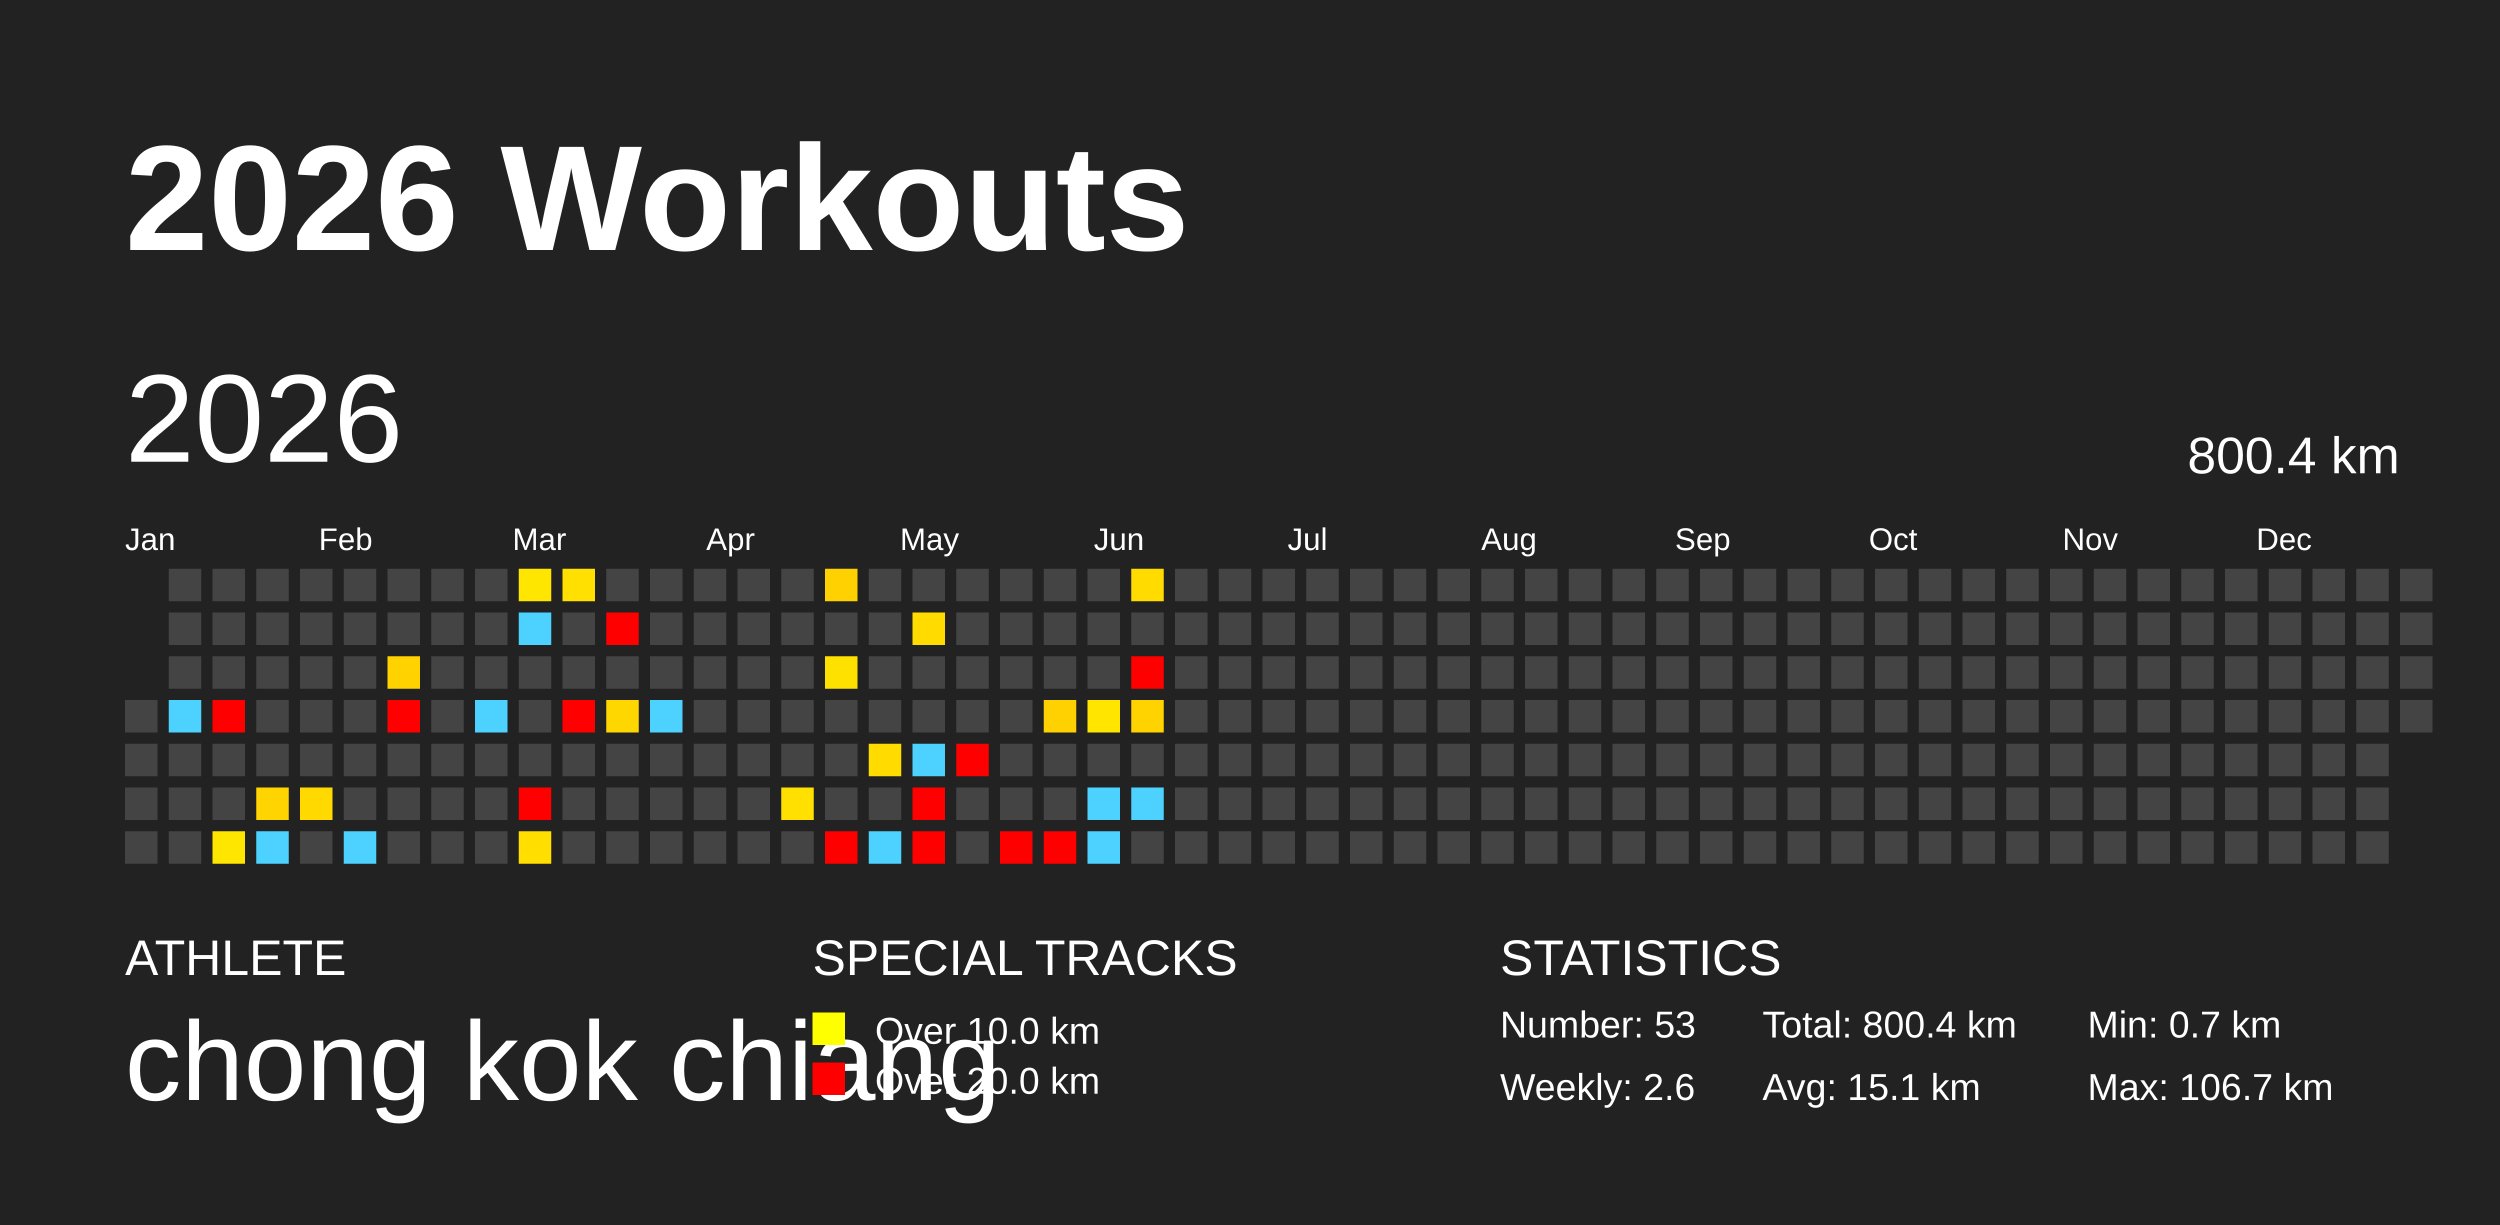
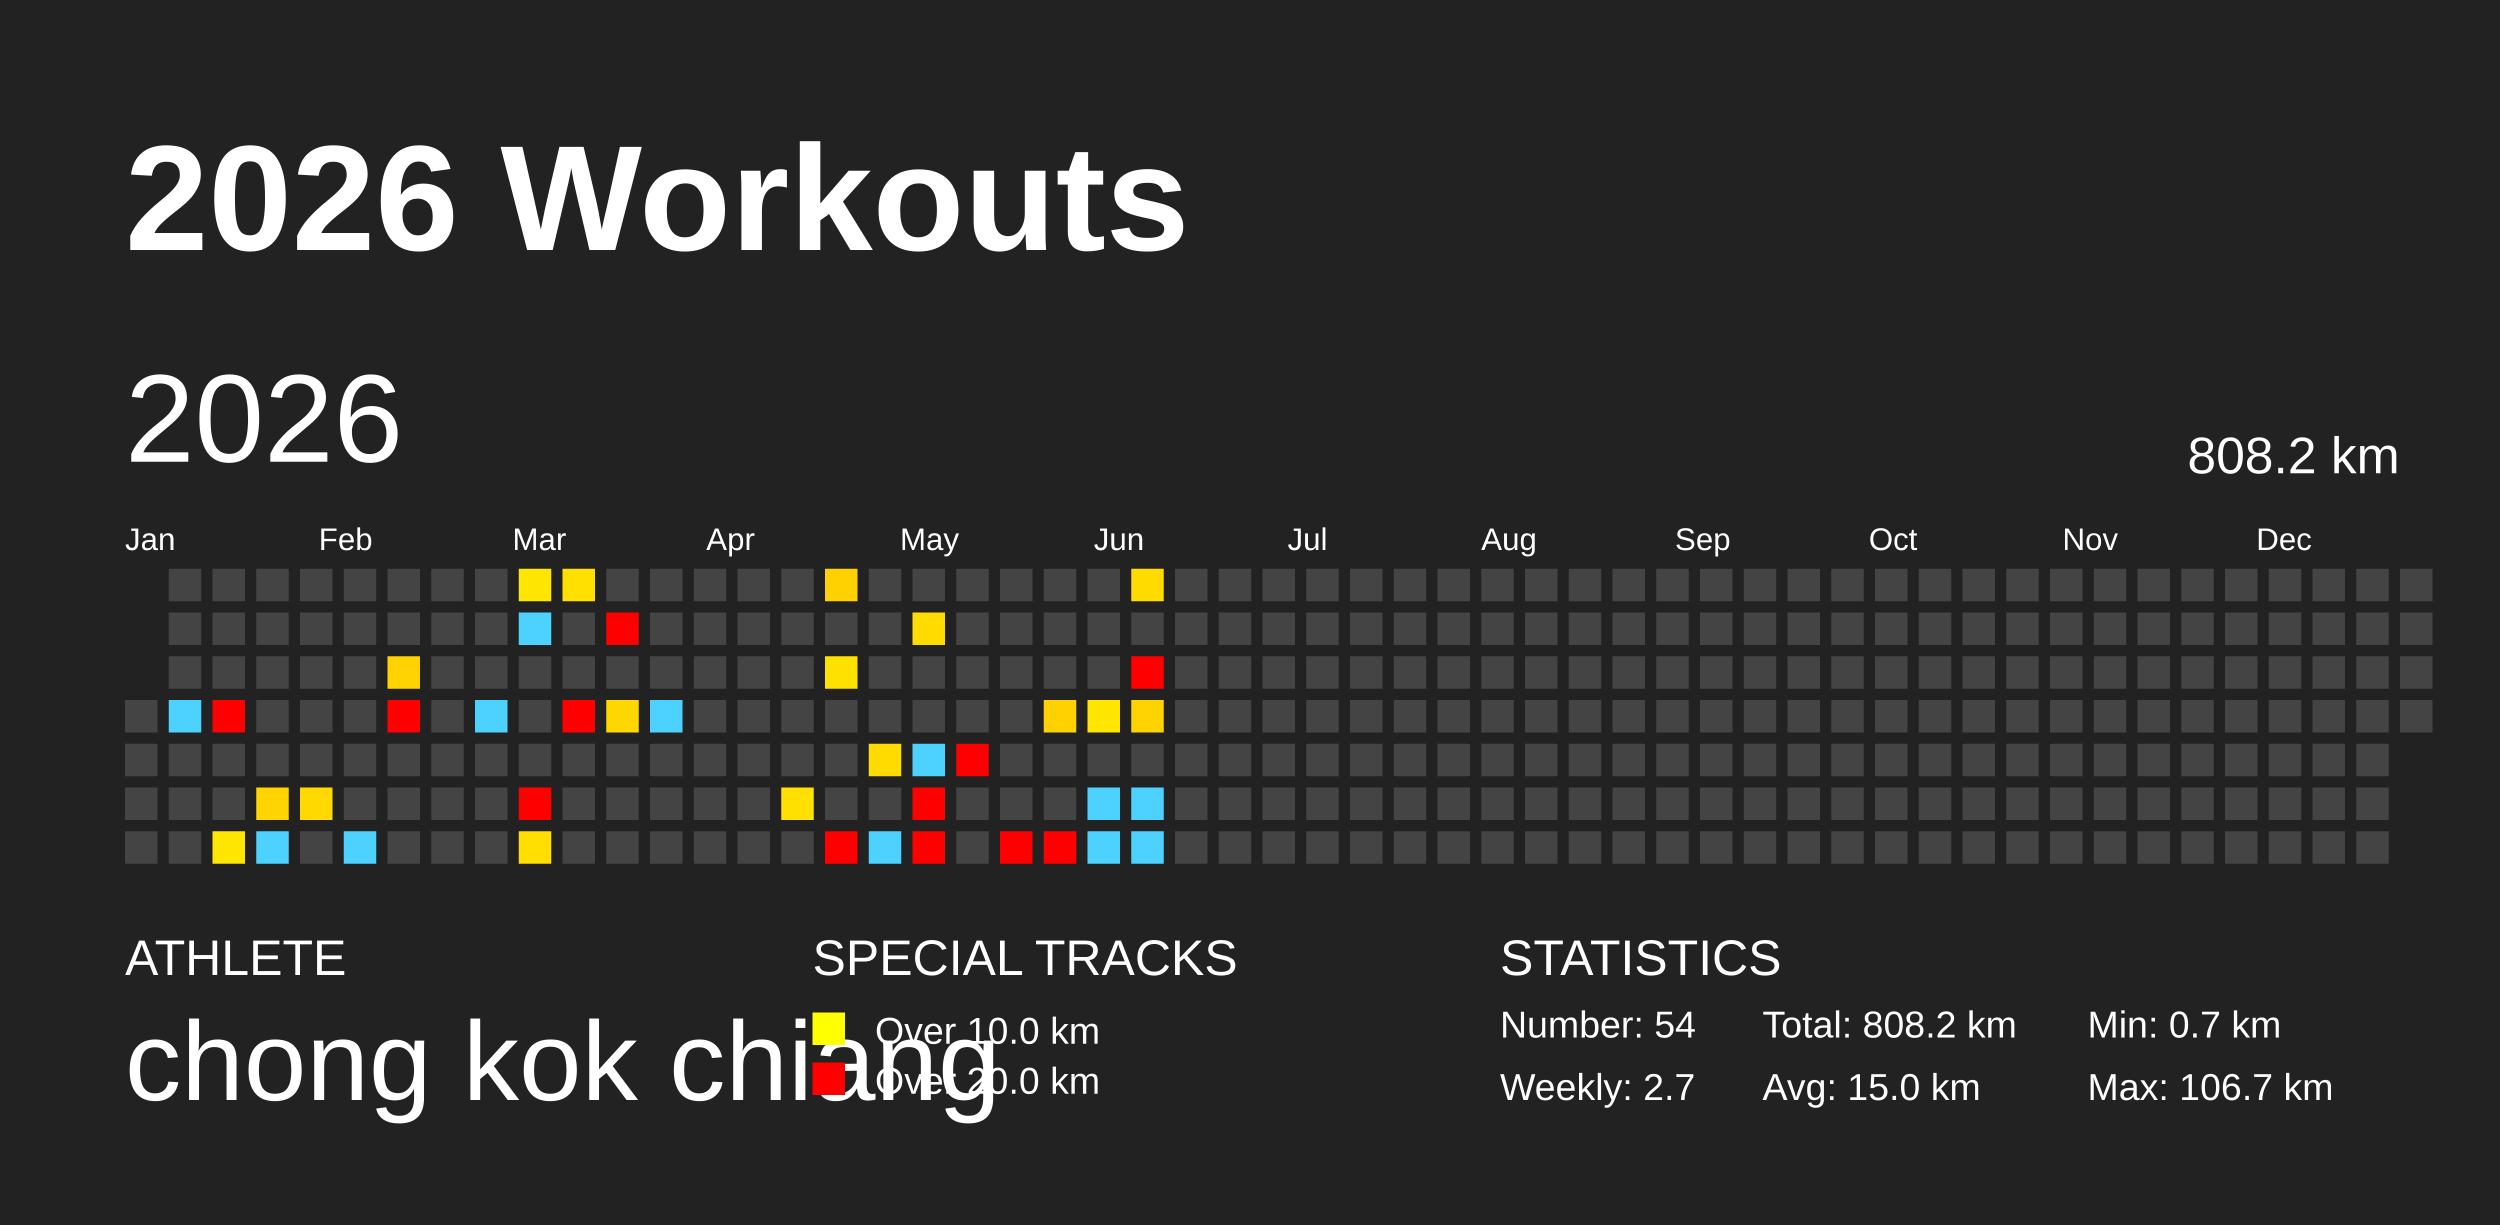
<svg xmlns="http://www.w3.org/2000/svg" baseProfile="full" height="98mm" version="1.1" viewBox="0,0,200,98" width="200mm">
  <defs />
  <rect fill="#222222" height="98" width="200" x="0" y="0" />
  <text fill="#FFFFFF" style="font-size:12px; font-family:Arial; font-weight:bold;" x="10" y="20">2026 Workouts</text>
  <text fill="#FFFFFF" style="font-size:4px; font-family:Arial" x="10" y="78">ATHLETE</text>
  <text fill="#FFFFFF" style="font-size:9px; font-family:Arial" x="10" y="88">chong kok chiang</text>
  <text fill="#FFFFFF" style="font-size:4px; font-family:Arial" x="65" y="78">SPECIAL TRACKS</text>
  <rect fill="yellow" height="2.6" width="2.6" x="65" y="81" />
  <text fill="#FFFFFF" style="font-size:3px; font-family:Arial" x="70" y="83.5">Over 10.0 km</text>
  <rect fill="red" height="2.6" width="2.6" x="65" y="85" />
  <text fill="#FFFFFF" style="font-size:3px; font-family:Arial" x="70" y="87.5">Over 20.0 km</text>
  <text fill="#FFFFFF" style="font-size:4px; font-family:Arial" x="120" y="78">STATISTICS</text>
-   <text fill="#FFFFFF" style="font-size:3px; font-family:Arial" x="120" y="83">Number: 53</text>
-   <text fill="#FFFFFF" style="font-size:3px; font-family:Arial" x="120" y="88">Weekly: 2.6</text>
-   <text fill="#FFFFFF" style="font-size:3px; font-family:Arial" x="141" y="83">Total: 800.4 km</text>
-   <text fill="#FFFFFF" style="font-size:3px; font-family:Arial" x="141" y="88">Avg: 15.1 km</text>
+   <text fill="#FFFFFF" style="font-size:3px; font-family:Arial" x="120" y="83">Number: 54</text>
+   <text fill="#FFFFFF" style="font-size:3px; font-family:Arial" x="120" y="88">Weekly: 2.7</text>
+   <text fill="#FFFFFF" style="font-size:3px; font-family:Arial" x="141" y="83">Total: 808.2 km</text>
+   <text fill="#FFFFFF" style="font-size:3px; font-family:Arial" x="141" y="88">Avg: 15.0 km</text>
  <text fill="#FFFFFF" style="font-size:3px; font-family:Arial" x="167" y="83">Min: 0.7 km</text>
  <text fill="#FFFFFF" style="font-size:3px; font-family:Arial" x="167" y="88">Max: 106.7 km</text>
  <text dominant-baseline="hanging" fill="#FFFFFF" style="font-size:10.0px; font-family:Arial;" x="10" y="30">2026</text>
-   <text dominant-baseline="hanging" fill="#FFFFFF" style="font-size:4.125px; font-family:Arial;" x="175" y="35">800.4 km</text>
+   <text dominant-baseline="hanging" fill="#FFFFFF" style="font-size:4.125px; font-family:Arial;" x="175" y="35">808.2 km</text>
  <text fill="#FFFFFF" style="font-size:2.5px; font-family:Arial" x="10.0" y="44">Jan</text>
  <text fill="#FFFFFF" style="font-size:2.5px; font-family:Arial" x="25.5" y="44">Feb</text>
  <text fill="#FFFFFF" style="font-size:2.5px; font-family:Arial" x="41.0" y="44">Mar</text>
  <text fill="#FFFFFF" style="font-size:2.5px; font-family:Arial" x="56.5" y="44">Apr</text>
  <text fill="#FFFFFF" style="font-size:2.5px; font-family:Arial" x="72.0" y="44">May</text>
  <text fill="#FFFFFF" style="font-size:2.5px; font-family:Arial" x="87.5" y="44">Jun</text>
  <text fill="#FFFFFF" style="font-size:2.5px; font-family:Arial" x="103.0" y="44">Jul</text>
  <text fill="#FFFFFF" style="font-size:2.5px; font-family:Arial" x="118.5" y="44">Aug</text>
  <text fill="#FFFFFF" style="font-size:2.5px; font-family:Arial" x="134.0" y="44">Sep</text>
  <text fill="#FFFFFF" style="font-size:2.5px; font-family:Arial" x="149.5" y="44">Oct</text>
  <text fill="#FFFFFF" style="font-size:2.5px; font-family:Arial" x="165.0" y="44">Nov</text>
  <text fill="#FFFFFF" style="font-size:2.5px; font-family:Arial" x="180.5" y="44">Dec</text>
  <rect fill="#444444" height="2.6" width="2.6" x="10.0" y="56.0" />
  <rect fill="#444444" height="2.6" width="2.6" x="10.0" y="59.5" />
  <rect fill="#444444" height="2.6" width="2.6" x="10.0" y="63.0" />
  <rect fill="#444444" height="2.6" width="2.6" x="10.0" y="66.5" />
  <rect fill="#444444" height="2.6" width="2.6" x="13.5" y="45.5" />
  <rect fill="#444444" height="2.6" width="2.6" x="13.5" y="49.0" />
  <rect fill="#444444" height="2.6" width="2.6" x="13.5" y="52.5" />
  <rect fill="#4dd2ff" height="2.6" width="2.6" x="13.5" y="56.0" />
  <rect fill="#444444" height="2.6" width="2.6" x="13.5" y="59.5" />
  <rect fill="#444444" height="2.6" width="2.6" x="13.5" y="63.0" />
  <rect fill="#444444" height="2.6" width="2.6" x="13.5" y="66.5" />
  <rect fill="#444444" height="2.6" width="2.6" x="17.0" y="45.5" />
  <rect fill="#444444" height="2.6" width="2.6" x="17.0" y="49.0" />
  <rect fill="#444444" height="2.6" width="2.6" x="17.0" y="52.5" />
  <rect fill="red" height="2.6" width="2.6" x="17.0" y="56.0" />
  <rect fill="#444444" height="2.6" width="2.6" x="17.0" y="59.5" />
  <rect fill="#444444" height="2.6" width="2.6" x="17.0" y="63.0" />
  <rect fill="#ffe600" height="2.6" width="2.6" x="17.0" y="66.5" />
  <rect fill="#444444" height="2.6" width="2.6" x="20.5" y="45.5" />
  <rect fill="#444444" height="2.6" width="2.6" x="20.5" y="49.0" />
  <rect fill="#444444" height="2.6" width="2.6" x="20.5" y="52.5" />
  <rect fill="#444444" height="2.6" width="2.6" x="20.5" y="56.0" />
  <rect fill="#444444" height="2.6" width="2.6" x="20.5" y="59.5" />
  <rect fill="#ffd400" height="2.6" width="2.6" x="20.5" y="63.0" />
  <rect fill="#4dd2ff" height="2.6" width="2.6" x="20.5" y="66.5" />
  <rect fill="#444444" height="2.6" width="2.6" x="24.0" y="45.5" />
  <rect fill="#444444" height="2.6" width="2.6" x="24.0" y="49.0" />
  <rect fill="#444444" height="2.6" width="2.6" x="24.0" y="52.5" />
  <rect fill="#444444" height="2.6" width="2.6" x="24.0" y="56.0" />
  <rect fill="#444444" height="2.6" width="2.6" x="24.0" y="59.5" />
  <rect fill="#ffd900" height="2.6" width="2.6" x="24.0" y="63.0" />
  <rect fill="#444444" height="2.6" width="2.6" x="24.0" y="66.5" />
  <rect fill="#444444" height="2.6" width="2.6" x="27.5" y="45.5" />
  <rect fill="#444444" height="2.6" width="2.6" x="27.5" y="49.0" />
  <rect fill="#444444" height="2.6" width="2.6" x="27.5" y="52.5" />
  <rect fill="#444444" height="2.6" width="2.6" x="27.5" y="56.0" />
  <rect fill="#444444" height="2.6" width="2.6" x="27.5" y="59.5" />
  <rect fill="#444444" height="2.6" width="2.6" x="27.5" y="63.0" />
  <rect fill="#4dd2ff" height="2.6" width="2.6" x="27.5" y="66.5" />
  <rect fill="#444444" height="2.6" width="2.6" x="31.0" y="45.5" />
  <rect fill="#444444" height="2.6" width="2.6" x="31.0" y="49.0" />
  <rect fill="#ffd200" height="2.6" width="2.6" x="31.0" y="52.5" />
  <rect fill="red" height="2.6" width="2.6" x="31.0" y="56.0" />
  <rect fill="#444444" height="2.6" width="2.6" x="31.0" y="59.5" />
  <rect fill="#444444" height="2.6" width="2.6" x="31.0" y="63.0" />
  <rect fill="#444444" height="2.6" width="2.6" x="31.0" y="66.5" />
  <rect fill="#444444" height="2.6" width="2.6" x="34.5" y="45.5" />
  <rect fill="#444444" height="2.6" width="2.6" x="34.5" y="49.0" />
  <rect fill="#444444" height="2.6" width="2.6" x="34.5" y="52.5" />
  <rect fill="#444444" height="2.6" width="2.6" x="34.5" y="56.0" />
  <rect fill="#444444" height="2.6" width="2.6" x="34.5" y="59.5" />
  <rect fill="#444444" height="2.6" width="2.6" x="34.5" y="63.0" />
  <rect fill="#444444" height="2.6" width="2.6" x="34.5" y="66.5" />
  <rect fill="#444444" height="2.6" width="2.6" x="38.0" y="45.5" />
  <rect fill="#444444" height="2.6" width="2.6" x="38.0" y="49.0" />
  <rect fill="#444444" height="2.6" width="2.6" x="38.0" y="52.5" />
  <rect fill="#4dd2ff" height="2.6" width="2.6" x="38.0" y="56.0" />
  <rect fill="#444444" height="2.6" width="2.6" x="38.0" y="59.5" />
  <rect fill="#444444" height="2.6" width="2.6" x="38.0" y="63.0" />
  <rect fill="#444444" height="2.6" width="2.6" x="38.0" y="66.5" />
  <rect fill="#ffe600" height="2.6" width="2.6" x="41.5" y="45.5" />
  <rect fill="#4dd2ff" height="2.6" width="2.6" x="41.5" y="49.0" />
  <rect fill="#444444" height="2.6" width="2.6" x="41.5" y="52.5" />
  <rect fill="#444444" height="2.6" width="2.6" x="41.5" y="56.0" />
  <rect fill="#444444" height="2.6" width="2.6" x="41.5" y="59.5" />
  <rect fill="red" height="2.6" width="2.6" x="41.5" y="63.0" />
  <rect fill="#ffde00" height="2.6" width="2.6" x="41.5" y="66.5" />
  <rect fill="#ffe000" height="2.6" width="2.6" x="45.0" y="45.5" />
  <rect fill="#444444" height="2.6" width="2.6" x="45.0" y="49.0" />
  <rect fill="#444444" height="2.6" width="2.6" x="45.0" y="52.5" />
  <rect fill="red" height="2.6" width="2.6" x="45.0" y="56.0" />
  <rect fill="#444444" height="2.6" width="2.6" x="45.0" y="59.5" />
  <rect fill="#444444" height="2.6" width="2.6" x="45.0" y="63.0" />
  <rect fill="#444444" height="2.6" width="2.6" x="45.0" y="66.5" />
  <rect fill="#444444" height="2.6" width="2.6" x="48.5" y="45.5" />
  <rect fill="red" height="2.6" width="2.6" x="48.5" y="49.0" />
  <rect fill="#444444" height="2.6" width="2.6" x="48.5" y="52.5" />
  <rect fill="#ffd700" height="2.6" width="2.6" x="48.5" y="56.0" />
  <rect fill="#444444" height="2.6" width="2.6" x="48.5" y="59.5" />
  <rect fill="#444444" height="2.6" width="2.6" x="48.5" y="63.0" />
  <rect fill="#444444" height="2.6" width="2.6" x="48.5" y="66.5" />
  <rect fill="#444444" height="2.6" width="2.6" x="52.0" y="45.5" />
  <rect fill="#444444" height="2.6" width="2.6" x="52.0" y="49.0" />
  <rect fill="#444444" height="2.6" width="2.6" x="52.0" y="52.5" />
  <rect fill="#4dd2ff" height="2.6" width="2.6" x="52.0" y="56.0" />
  <rect fill="#444444" height="2.6" width="2.6" x="52.0" y="59.5" />
  <rect fill="#444444" height="2.6" width="2.6" x="52.0" y="63.0" />
  <rect fill="#444444" height="2.6" width="2.6" x="52.0" y="66.5" />
  <rect fill="#444444" height="2.6" width="2.6" x="55.5" y="45.5" />
  <rect fill="#444444" height="2.6" width="2.6" x="55.5" y="49.0" />
  <rect fill="#444444" height="2.6" width="2.6" x="55.5" y="52.5" />
  <rect fill="#444444" height="2.6" width="2.6" x="55.5" y="56.0" />
  <rect fill="#444444" height="2.6" width="2.6" x="55.5" y="59.5" />
  <rect fill="#444444" height="2.6" width="2.6" x="55.5" y="63.0" />
  <rect fill="#444444" height="2.6" width="2.6" x="55.5" y="66.5" />
  <rect fill="#444444" height="2.6" width="2.6" x="59.0" y="45.5" />
  <rect fill="#444444" height="2.6" width="2.6" x="59.0" y="49.0" />
  <rect fill="#444444" height="2.6" width="2.6" x="59.0" y="52.5" />
  <rect fill="#444444" height="2.6" width="2.6" x="59.0" y="56.0" />
  <rect fill="#444444" height="2.6" width="2.6" x="59.0" y="59.5" />
  <rect fill="#444444" height="2.6" width="2.6" x="59.0" y="63.0" />
  <rect fill="#444444" height="2.6" width="2.6" x="59.0" y="66.5" />
  <rect fill="#444444" height="2.6" width="2.6" x="62.5" y="45.5" />
  <rect fill="#444444" height="2.6" width="2.6" x="62.5" y="49.0" />
  <rect fill="#444444" height="2.6" width="2.6" x="62.5" y="52.5" />
  <rect fill="#444444" height="2.6" width="2.6" x="62.5" y="56.0" />
  <rect fill="#444444" height="2.6" width="2.6" x="62.5" y="59.5" />
  <rect fill="#ffe000" height="2.6" width="2.6" x="62.5" y="63.0" />
  <rect fill="#444444" height="2.6" width="2.6" x="62.5" y="66.5" />
  <rect fill="#ffd100" height="2.6" width="2.6" x="66.0" y="45.5" />
  <rect fill="#444444" height="2.6" width="2.6" x="66.0" y="49.0" />
  <rect fill="#ffe100" height="2.6" width="2.6" x="66.0" y="52.5" />
  <rect fill="#444444" height="2.6" width="2.6" x="66.0" y="56.0" />
  <rect fill="#444444" height="2.6" width="2.6" x="66.0" y="59.5" />
  <rect fill="#444444" height="2.6" width="2.6" x="66.0" y="63.0" />
  <rect fill="red" height="2.6" width="2.6" x="66.0" y="66.5" />
  <rect fill="#444444" height="2.6" width="2.6" x="69.5" y="45.5" />
  <rect fill="#444444" height="2.6" width="2.6" x="69.5" y="49.0" />
  <rect fill="#444444" height="2.6" width="2.6" x="69.5" y="52.5" />
  <rect fill="#444444" height="2.6" width="2.6" x="69.5" y="56.0" />
  <rect fill="#ffdb00" height="2.6" width="2.6" x="69.5" y="59.5" />
  <rect fill="#444444" height="2.6" width="2.6" x="69.5" y="63.0" />
  <rect fill="#4dd2ff" height="2.6" width="2.6" x="69.5" y="66.5" />
  <rect fill="#444444" height="2.6" width="2.6" x="73.0" y="45.5" />
  <rect fill="#ffdb00" height="2.6" width="2.6" x="73.0" y="49.0" />
  <rect fill="#444444" height="2.6" width="2.6" x="73.0" y="52.5" />
  <rect fill="#444444" height="2.6" width="2.6" x="73.0" y="56.0" />
  <rect fill="#4dd2ff" height="2.6" width="2.6" x="73.0" y="59.5" />
  <rect fill="red" height="2.6" width="2.6" x="73.0" y="63.0" />
  <rect fill="red" height="2.6" width="2.6" x="73.0" y="66.5" />
  <rect fill="#444444" height="2.6" width="2.6" x="76.5" y="45.5" />
  <rect fill="#444444" height="2.6" width="2.6" x="76.5" y="49.0" />
  <rect fill="#444444" height="2.6" width="2.6" x="76.5" y="52.5" />
  <rect fill="#444444" height="2.6" width="2.6" x="76.5" y="56.0" />
  <rect fill="red" height="2.6" width="2.6" x="76.5" y="59.5" />
  <rect fill="#444444" height="2.6" width="2.6" x="76.5" y="63.0" />
  <rect fill="#444444" height="2.6" width="2.6" x="76.5" y="66.5" />
  <rect fill="#444444" height="2.6" width="2.6" x="80.0" y="45.5" />
  <rect fill="#444444" height="2.6" width="2.6" x="80.0" y="49.0" />
  <rect fill="#444444" height="2.6" width="2.6" x="80.0" y="52.5" />
  <rect fill="#444444" height="2.6" width="2.6" x="80.0" y="56.0" />
  <rect fill="#444444" height="2.6" width="2.6" x="80.0" y="59.5" />
  <rect fill="#444444" height="2.6" width="2.6" x="80.0" y="63.0" />
  <rect fill="red" height="2.6" width="2.6" x="80.0" y="66.5" />
  <rect fill="#444444" height="2.6" width="2.6" x="83.5" y="45.5" />
  <rect fill="#444444" height="2.6" width="2.6" x="83.5" y="49.0" />
  <rect fill="#444444" height="2.6" width="2.6" x="83.5" y="52.5" />
  <rect fill="#ffd100" height="2.6" width="2.6" x="83.5" y="56.0" />
  <rect fill="#444444" height="2.6" width="2.6" x="83.5" y="59.5" />
  <rect fill="#444444" height="2.6" width="2.6" x="83.5" y="63.0" />
  <rect fill="red" height="2.6" width="2.6" x="83.5" y="66.5" />
  <rect fill="#444444" height="2.6" width="2.6" x="87.0" y="45.5" />
  <rect fill="#444444" height="2.6" width="2.6" x="87.0" y="49.0" />
  <rect fill="#444444" height="2.6" width="2.6" x="87.0" y="52.5" />
  <rect fill="#ffe500" height="2.6" width="2.6" x="87.0" y="56.0" />
  <rect fill="#444444" height="2.6" width="2.6" x="87.0" y="59.5" />
  <rect fill="#4dd2ff" height="2.6" width="2.6" x="87.0" y="63.0" />
  <rect fill="#4dd2ff" height="2.6" width="2.6" x="87.0" y="66.5" />
  <rect fill="#ffdb00" height="2.6" width="2.6" x="90.5" y="45.5" />
  <rect fill="#444444" height="2.6" width="2.6" x="90.5" y="49.0" />
  <rect fill="red" height="2.6" width="2.6" x="90.5" y="52.5" />
  <rect fill="#ffd300" height="2.6" width="2.6" x="90.5" y="56.0" />
  <rect fill="#444444" height="2.6" width="2.6" x="90.5" y="59.5" />
  <rect fill="#4dd2ff" height="2.6" width="2.6" x="90.5" y="63.0" />
-   <rect fill="#444444" height="2.6" width="2.6" x="90.5" y="66.5" />
+   <rect fill="#4dd2ff" height="2.6" width="2.6" x="90.5" y="66.5" />
  <rect fill="#444444" height="2.6" width="2.6" x="94.0" y="45.5" />
  <rect fill="#444444" height="2.6" width="2.6" x="94.0" y="49.0" />
  <rect fill="#444444" height="2.6" width="2.6" x="94.0" y="52.5" />
  <rect fill="#444444" height="2.6" width="2.6" x="94.0" y="56.0" />
  <rect fill="#444444" height="2.6" width="2.6" x="94.0" y="59.5" />
  <rect fill="#444444" height="2.6" width="2.6" x="94.0" y="63.0" />
  <rect fill="#444444" height="2.6" width="2.6" x="94.0" y="66.5" />
  <rect fill="#444444" height="2.6" width="2.6" x="97.5" y="45.5" />
  <rect fill="#444444" height="2.6" width="2.6" x="97.5" y="49.0" />
  <rect fill="#444444" height="2.6" width="2.6" x="97.5" y="52.5" />
  <rect fill="#444444" height="2.6" width="2.6" x="97.5" y="56.0" />
  <rect fill="#444444" height="2.6" width="2.6" x="97.5" y="59.5" />
  <rect fill="#444444" height="2.6" width="2.6" x="97.5" y="63.0" />
  <rect fill="#444444" height="2.6" width="2.6" x="97.5" y="66.5" />
  <rect fill="#444444" height="2.6" width="2.6" x="101.0" y="45.5" />
  <rect fill="#444444" height="2.6" width="2.6" x="101.0" y="49.0" />
  <rect fill="#444444" height="2.6" width="2.6" x="101.0" y="52.5" />
  <rect fill="#444444" height="2.6" width="2.6" x="101.0" y="56.0" />
  <rect fill="#444444" height="2.6" width="2.6" x="101.0" y="59.5" />
  <rect fill="#444444" height="2.6" width="2.6" x="101.0" y="63.0" />
  <rect fill="#444444" height="2.6" width="2.6" x="101.0" y="66.5" />
  <rect fill="#444444" height="2.6" width="2.6" x="104.5" y="45.5" />
  <rect fill="#444444" height="2.6" width="2.6" x="104.5" y="49.0" />
  <rect fill="#444444" height="2.6" width="2.6" x="104.5" y="52.5" />
  <rect fill="#444444" height="2.6" width="2.6" x="104.5" y="56.0" />
  <rect fill="#444444" height="2.6" width="2.6" x="104.5" y="59.5" />
  <rect fill="#444444" height="2.6" width="2.6" x="104.5" y="63.0" />
  <rect fill="#444444" height="2.6" width="2.6" x="104.5" y="66.5" />
  <rect fill="#444444" height="2.6" width="2.6" x="108.0" y="45.5" />
  <rect fill="#444444" height="2.6" width="2.6" x="108.0" y="49.0" />
  <rect fill="#444444" height="2.6" width="2.6" x="108.0" y="52.5" />
  <rect fill="#444444" height="2.6" width="2.6" x="108.0" y="56.0" />
  <rect fill="#444444" height="2.6" width="2.6" x="108.0" y="59.5" />
  <rect fill="#444444" height="2.6" width="2.6" x="108.0" y="63.0" />
  <rect fill="#444444" height="2.6" width="2.6" x="108.0" y="66.5" />
  <rect fill="#444444" height="2.6" width="2.6" x="111.5" y="45.5" />
  <rect fill="#444444" height="2.6" width="2.6" x="111.5" y="49.0" />
  <rect fill="#444444" height="2.6" width="2.6" x="111.5" y="52.5" />
  <rect fill="#444444" height="2.6" width="2.6" x="111.5" y="56.0" />
  <rect fill="#444444" height="2.6" width="2.6" x="111.5" y="59.5" />
  <rect fill="#444444" height="2.6" width="2.6" x="111.5" y="63.0" />
  <rect fill="#444444" height="2.6" width="2.6" x="111.5" y="66.5" />
  <rect fill="#444444" height="2.6" width="2.6" x="115.0" y="45.5" />
  <rect fill="#444444" height="2.6" width="2.6" x="115.0" y="49.0" />
  <rect fill="#444444" height="2.6" width="2.6" x="115.0" y="52.5" />
  <rect fill="#444444" height="2.6" width="2.6" x="115.0" y="56.0" />
  <rect fill="#444444" height="2.6" width="2.6" x="115.0" y="59.5" />
  <rect fill="#444444" height="2.6" width="2.6" x="115.0" y="63.0" />
  <rect fill="#444444" height="2.6" width="2.6" x="115.0" y="66.5" />
  <rect fill="#444444" height="2.6" width="2.6" x="118.5" y="45.5" />
  <rect fill="#444444" height="2.6" width="2.6" x="118.5" y="49.0" />
  <rect fill="#444444" height="2.6" width="2.6" x="118.5" y="52.5" />
  <rect fill="#444444" height="2.6" width="2.6" x="118.5" y="56.0" />
  <rect fill="#444444" height="2.6" width="2.6" x="118.5" y="59.5" />
  <rect fill="#444444" height="2.6" width="2.6" x="118.5" y="63.0" />
  <rect fill="#444444" height="2.6" width="2.6" x="118.5" y="66.5" />
  <rect fill="#444444" height="2.6" width="2.6" x="122.0" y="45.5" />
  <rect fill="#444444" height="2.6" width="2.6" x="122.0" y="49.0" />
  <rect fill="#444444" height="2.6" width="2.6" x="122.0" y="52.5" />
  <rect fill="#444444" height="2.6" width="2.6" x="122.0" y="56.0" />
  <rect fill="#444444" height="2.6" width="2.6" x="122.0" y="59.5" />
  <rect fill="#444444" height="2.6" width="2.6" x="122.0" y="63.0" />
  <rect fill="#444444" height="2.6" width="2.6" x="122.0" y="66.5" />
  <rect fill="#444444" height="2.6" width="2.6" x="125.5" y="45.5" />
  <rect fill="#444444" height="2.6" width="2.6" x="125.5" y="49.0" />
  <rect fill="#444444" height="2.6" width="2.6" x="125.5" y="52.5" />
  <rect fill="#444444" height="2.6" width="2.6" x="125.5" y="56.0" />
  <rect fill="#444444" height="2.6" width="2.6" x="125.5" y="59.5" />
  <rect fill="#444444" height="2.6" width="2.6" x="125.5" y="63.0" />
  <rect fill="#444444" height="2.6" width="2.6" x="125.5" y="66.5" />
  <rect fill="#444444" height="2.6" width="2.6" x="129.0" y="45.5" />
  <rect fill="#444444" height="2.6" width="2.6" x="129.0" y="49.0" />
  <rect fill="#444444" height="2.6" width="2.6" x="129.0" y="52.5" />
  <rect fill="#444444" height="2.6" width="2.6" x="129.0" y="56.0" />
  <rect fill="#444444" height="2.6" width="2.6" x="129.0" y="59.5" />
  <rect fill="#444444" height="2.6" width="2.6" x="129.0" y="63.0" />
  <rect fill="#444444" height="2.6" width="2.6" x="129.0" y="66.5" />
  <rect fill="#444444" height="2.6" width="2.6" x="132.5" y="45.5" />
  <rect fill="#444444" height="2.6" width="2.6" x="132.5" y="49.0" />
  <rect fill="#444444" height="2.6" width="2.6" x="132.5" y="52.5" />
  <rect fill="#444444" height="2.6" width="2.6" x="132.5" y="56.0" />
  <rect fill="#444444" height="2.6" width="2.6" x="132.5" y="59.5" />
  <rect fill="#444444" height="2.6" width="2.6" x="132.5" y="63.0" />
  <rect fill="#444444" height="2.6" width="2.6" x="132.5" y="66.5" />
  <rect fill="#444444" height="2.6" width="2.6" x="136.0" y="45.5" />
  <rect fill="#444444" height="2.6" width="2.6" x="136.0" y="49.0" />
  <rect fill="#444444" height="2.6" width="2.6" x="136.0" y="52.5" />
  <rect fill="#444444" height="2.6" width="2.6" x="136.0" y="56.0" />
  <rect fill="#444444" height="2.6" width="2.6" x="136.0" y="59.5" />
  <rect fill="#444444" height="2.6" width="2.6" x="136.0" y="63.0" />
  <rect fill="#444444" height="2.6" width="2.6" x="136.0" y="66.5" />
  <rect fill="#444444" height="2.6" width="2.6" x="139.5" y="45.5" />
  <rect fill="#444444" height="2.6" width="2.6" x="139.5" y="49.0" />
  <rect fill="#444444" height="2.6" width="2.6" x="139.5" y="52.5" />
  <rect fill="#444444" height="2.6" width="2.6" x="139.5" y="56.0" />
  <rect fill="#444444" height="2.6" width="2.6" x="139.5" y="59.5" />
  <rect fill="#444444" height="2.6" width="2.6" x="139.5" y="63.0" />
  <rect fill="#444444" height="2.6" width="2.6" x="139.5" y="66.5" />
  <rect fill="#444444" height="2.6" width="2.6" x="143.0" y="45.5" />
  <rect fill="#444444" height="2.6" width="2.6" x="143.0" y="49.0" />
  <rect fill="#444444" height="2.6" width="2.6" x="143.0" y="52.5" />
  <rect fill="#444444" height="2.6" width="2.6" x="143.0" y="56.0" />
  <rect fill="#444444" height="2.6" width="2.6" x="143.0" y="59.5" />
  <rect fill="#444444" height="2.6" width="2.6" x="143.0" y="63.0" />
  <rect fill="#444444" height="2.6" width="2.6" x="143.0" y="66.5" />
  <rect fill="#444444" height="2.6" width="2.6" x="146.5" y="45.5" />
  <rect fill="#444444" height="2.6" width="2.6" x="146.5" y="49.0" />
  <rect fill="#444444" height="2.6" width="2.6" x="146.5" y="52.5" />
  <rect fill="#444444" height="2.6" width="2.6" x="146.5" y="56.0" />
  <rect fill="#444444" height="2.6" width="2.6" x="146.5" y="59.5" />
  <rect fill="#444444" height="2.6" width="2.6" x="146.5" y="63.0" />
  <rect fill="#444444" height="2.6" width="2.6" x="146.5" y="66.5" />
  <rect fill="#444444" height="2.6" width="2.6" x="150.0" y="45.5" />
  <rect fill="#444444" height="2.6" width="2.6" x="150.0" y="49.0" />
  <rect fill="#444444" height="2.6" width="2.6" x="150.0" y="52.5" />
  <rect fill="#444444" height="2.6" width="2.6" x="150.0" y="56.0" />
  <rect fill="#444444" height="2.6" width="2.6" x="150.0" y="59.5" />
  <rect fill="#444444" height="2.6" width="2.6" x="150.0" y="63.0" />
  <rect fill="#444444" height="2.6" width="2.6" x="150.0" y="66.5" />
  <rect fill="#444444" height="2.6" width="2.6" x="153.5" y="45.5" />
  <rect fill="#444444" height="2.6" width="2.6" x="153.5" y="49.0" />
  <rect fill="#444444" height="2.6" width="2.6" x="153.5" y="52.5" />
  <rect fill="#444444" height="2.6" width="2.6" x="153.5" y="56.0" />
  <rect fill="#444444" height="2.6" width="2.6" x="153.5" y="59.5" />
  <rect fill="#444444" height="2.6" width="2.6" x="153.5" y="63.0" />
  <rect fill="#444444" height="2.6" width="2.6" x="153.5" y="66.5" />
  <rect fill="#444444" height="2.6" width="2.6" x="157.0" y="45.5" />
  <rect fill="#444444" height="2.6" width="2.6" x="157.0" y="49.0" />
  <rect fill="#444444" height="2.6" width="2.6" x="157.0" y="52.5" />
  <rect fill="#444444" height="2.6" width="2.6" x="157.0" y="56.0" />
  <rect fill="#444444" height="2.6" width="2.6" x="157.0" y="59.5" />
  <rect fill="#444444" height="2.6" width="2.6" x="157.0" y="63.0" />
  <rect fill="#444444" height="2.6" width="2.6" x="157.0" y="66.5" />
  <rect fill="#444444" height="2.6" width="2.6" x="160.5" y="45.5" />
  <rect fill="#444444" height="2.6" width="2.6" x="160.5" y="49.0" />
  <rect fill="#444444" height="2.6" width="2.6" x="160.5" y="52.5" />
  <rect fill="#444444" height="2.6" width="2.6" x="160.5" y="56.0" />
  <rect fill="#444444" height="2.6" width="2.6" x="160.5" y="59.5" />
  <rect fill="#444444" height="2.6" width="2.6" x="160.5" y="63.0" />
  <rect fill="#444444" height="2.6" width="2.6" x="160.5" y="66.5" />
  <rect fill="#444444" height="2.6" width="2.6" x="164.0" y="45.5" />
  <rect fill="#444444" height="2.6" width="2.6" x="164.0" y="49.0" />
  <rect fill="#444444" height="2.6" width="2.6" x="164.0" y="52.5" />
  <rect fill="#444444" height="2.6" width="2.6" x="164.0" y="56.0" />
  <rect fill="#444444" height="2.6" width="2.6" x="164.0" y="59.5" />
  <rect fill="#444444" height="2.6" width="2.6" x="164.0" y="63.0" />
  <rect fill="#444444" height="2.6" width="2.6" x="164.0" y="66.5" />
  <rect fill="#444444" height="2.6" width="2.6" x="167.5" y="45.5" />
  <rect fill="#444444" height="2.6" width="2.6" x="167.5" y="49.0" />
  <rect fill="#444444" height="2.6" width="2.6" x="167.5" y="52.5" />
  <rect fill="#444444" height="2.6" width="2.6" x="167.5" y="56.0" />
  <rect fill="#444444" height="2.6" width="2.6" x="167.5" y="59.5" />
  <rect fill="#444444" height="2.6" width="2.6" x="167.5" y="63.0" />
  <rect fill="#444444" height="2.6" width="2.6" x="167.5" y="66.5" />
  <rect fill="#444444" height="2.6" width="2.6" x="171.0" y="45.5" />
  <rect fill="#444444" height="2.6" width="2.6" x="171.0" y="49.0" />
  <rect fill="#444444" height="2.6" width="2.6" x="171.0" y="52.5" />
  <rect fill="#444444" height="2.6" width="2.6" x="171.0" y="56.0" />
  <rect fill="#444444" height="2.6" width="2.6" x="171.0" y="59.5" />
  <rect fill="#444444" height="2.6" width="2.6" x="171.0" y="63.0" />
  <rect fill="#444444" height="2.6" width="2.6" x="171.0" y="66.5" />
  <rect fill="#444444" height="2.6" width="2.6" x="174.5" y="45.5" />
  <rect fill="#444444" height="2.6" width="2.6" x="174.5" y="49.0" />
  <rect fill="#444444" height="2.6" width="2.6" x="174.5" y="52.5" />
  <rect fill="#444444" height="2.6" width="2.6" x="174.5" y="56.0" />
  <rect fill="#444444" height="2.6" width="2.6" x="174.5" y="59.5" />
  <rect fill="#444444" height="2.6" width="2.6" x="174.5" y="63.0" />
  <rect fill="#444444" height="2.6" width="2.6" x="174.5" y="66.5" />
  <rect fill="#444444" height="2.6" width="2.6" x="178.0" y="45.5" />
  <rect fill="#444444" height="2.6" width="2.6" x="178.0" y="49.0" />
  <rect fill="#444444" height="2.6" width="2.6" x="178.0" y="52.5" />
  <rect fill="#444444" height="2.6" width="2.6" x="178.0" y="56.0" />
  <rect fill="#444444" height="2.6" width="2.6" x="178.0" y="59.5" />
  <rect fill="#444444" height="2.6" width="2.6" x="178.0" y="63.0" />
  <rect fill="#444444" height="2.6" width="2.6" x="178.0" y="66.5" />
  <rect fill="#444444" height="2.6" width="2.6" x="181.5" y="45.5" />
  <rect fill="#444444" height="2.6" width="2.6" x="181.5" y="49.0" />
  <rect fill="#444444" height="2.6" width="2.6" x="181.5" y="52.5" />
  <rect fill="#444444" height="2.6" width="2.6" x="181.5" y="56.0" />
  <rect fill="#444444" height="2.6" width="2.6" x="181.5" y="59.5" />
  <rect fill="#444444" height="2.6" width="2.6" x="181.5" y="63.0" />
  <rect fill="#444444" height="2.6" width="2.6" x="181.5" y="66.5" />
  <rect fill="#444444" height="2.6" width="2.6" x="185.0" y="45.5" />
  <rect fill="#444444" height="2.6" width="2.6" x="185.0" y="49.0" />
  <rect fill="#444444" height="2.6" width="2.6" x="185.0" y="52.5" />
  <rect fill="#444444" height="2.6" width="2.6" x="185.0" y="56.0" />
  <rect fill="#444444" height="2.6" width="2.6" x="185.0" y="59.5" />
  <rect fill="#444444" height="2.6" width="2.6" x="185.0" y="63.0" />
  <rect fill="#444444" height="2.6" width="2.6" x="185.0" y="66.5" />
  <rect fill="#444444" height="2.6" width="2.6" x="188.5" y="45.5" />
  <rect fill="#444444" height="2.6" width="2.6" x="188.5" y="49.0" />
  <rect fill="#444444" height="2.6" width="2.6" x="188.5" y="52.5" />
  <rect fill="#444444" height="2.6" width="2.6" x="188.5" y="56.0" />
  <rect fill="#444444" height="2.6" width="2.6" x="188.5" y="59.5" />
  <rect fill="#444444" height="2.6" width="2.6" x="188.5" y="63.0" />
  <rect fill="#444444" height="2.6" width="2.6" x="188.5" y="66.5" />
  <rect fill="#444444" height="2.6" width="2.6" x="192.0" y="45.5" />
  <rect fill="#444444" height="2.6" width="2.6" x="192.0" y="49.0" />
  <rect fill="#444444" height="2.6" width="2.6" x="192.0" y="52.5" />
  <rect fill="#444444" height="2.6" width="2.6" x="192.0" y="56.0" />
</svg>
